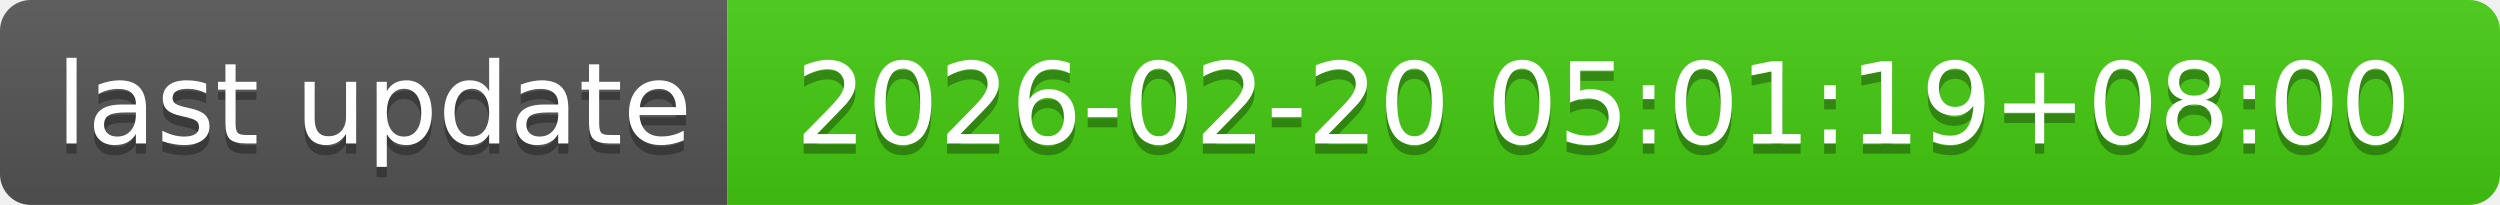
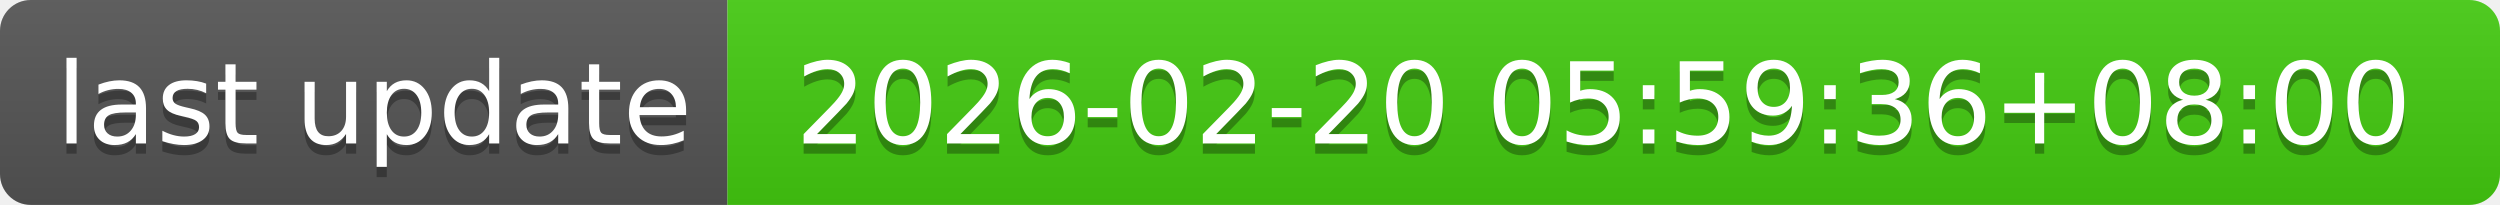
- <svg xmlns="http://www.w3.org/2000/svg" width="244" height="20" role="img" aria-label="last update: 2026-02-20 05:01:19+08:00">
+ <svg xmlns="http://www.w3.org/2000/svg" width="244" height="20" role="img" aria-label="last update: 2026-02-20 05:59:36+08:00">
  <linearGradient id="s" x2="0" y2="100%">
    <stop offset="0" stop-color="#bbb" stop-opacity=".1" />
    <stop offset="1" stop-opacity=".1" />
  </linearGradient>
  <clipPath id="r">
    <rect width="244" height="20" rx="3" fill="#fff" />
  </clipPath>
  <g clip-path="url(#r)">
    <rect width="71" height="20" fill="#555" />
    <rect x="71" width="173" height="20" fill="#4c1" />
    <rect width="244" height="20" fill="url(#s)" />
  </g>
  <g fill="#fff" text-anchor="middle" font-family="Verdana,Geneva,DejaVu Sans,sans-serif" text-rendering="geometricPrecision" font-size="110">
    <text aria-hidden="true" x="365" y="150" fill="#010101" fill-opacity=".3" transform="scale(.1)" textLength="610">last update</text>
    <text x="365" y="140" transform="scale(.1)" fill="#fff" textLength="610">last update</text>
-     <text aria-hidden="true" x="1565" y="150" fill="#010101" fill-opacity=".3" transform="scale(.1)" textLength="1630">2026-02-20 05:01:19+08:00</text>
-     <text x="1565" y="140" transform="scale(.1)" fill="#fff" textLength="1630">2026-02-20 05:01:19+08:00</text>
+     <text aria-hidden="true" x="1565" y="150" fill="#010101" fill-opacity=".3" transform="scale(.1)" textLength="1630">2026-02-20 05:59:36+08:00</text>
+     <text x="1565" y="140" transform="scale(.1)" fill="#fff" textLength="1630">2026-02-20 05:59:36+08:00</text>
  </g>
</svg>
